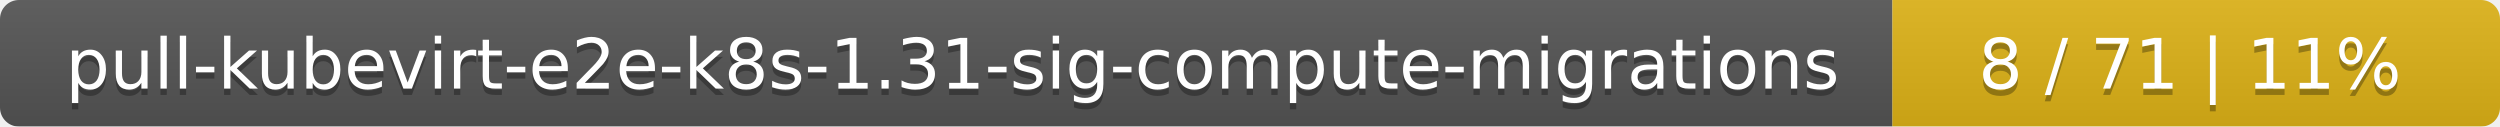
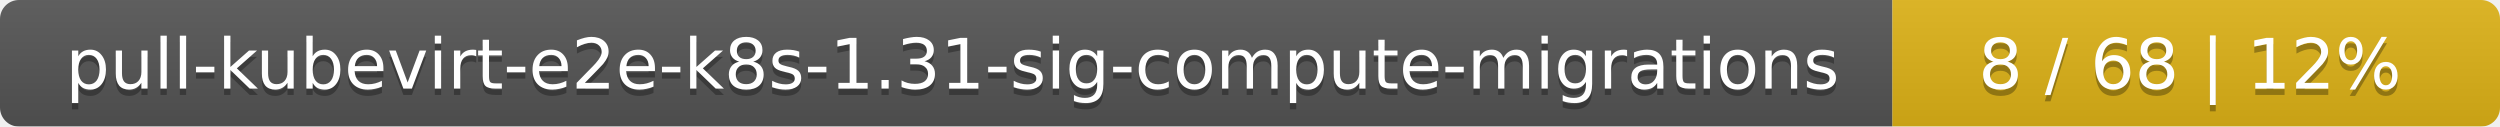
<svg xmlns="http://www.w3.org/2000/svg" width="395" height="20">
  <linearGradient id="smooth" x2="0" y2="100%">
    <stop offset="0" stop-color="#bbb" stop-opacity=".1" />
    <stop offset="1" stop-opacity=".1" />
  </linearGradient>
  <mask id="round">
    <rect width="395" height="20" rx="3" fill="#fff" />
  </mask>
  <g mask="url(#round)">
    <rect width="299" height="20" fill="#555" />
    <rect x="299" width="96" height="20" fill="#dfb317" />
    <rect width="395" height="20" fill="url(#smooth)" />
  </g>
  <g fill="#fff" text-anchor="middle" font-family="DejaVu Sans,Verdana,Geneva,sans-serif" font-size="11">
    <text x="150.5" y="15" fill="#010101" fill-opacity=".3">pull-kubevirt-e2e-k8s-1.31-sig-compute-migrations</text>
    <text x="150.5" y="14">pull-kubevirt-e2e-k8s-1.31-sig-compute-migrations</text>
-     <text x="346" y="15" fill="#010101" fill-opacity=".3">8 / 71    |    11%</text>
-     <text x="346" y="14">8 / 71    |    11%</text>
+     <text x="346" y="15" fill="#010101" fill-opacity=".3">8 / 68    |    12%</text>
+     <text x="346" y="14">8 / 68    |    12%</text>
  </g>
</svg>
